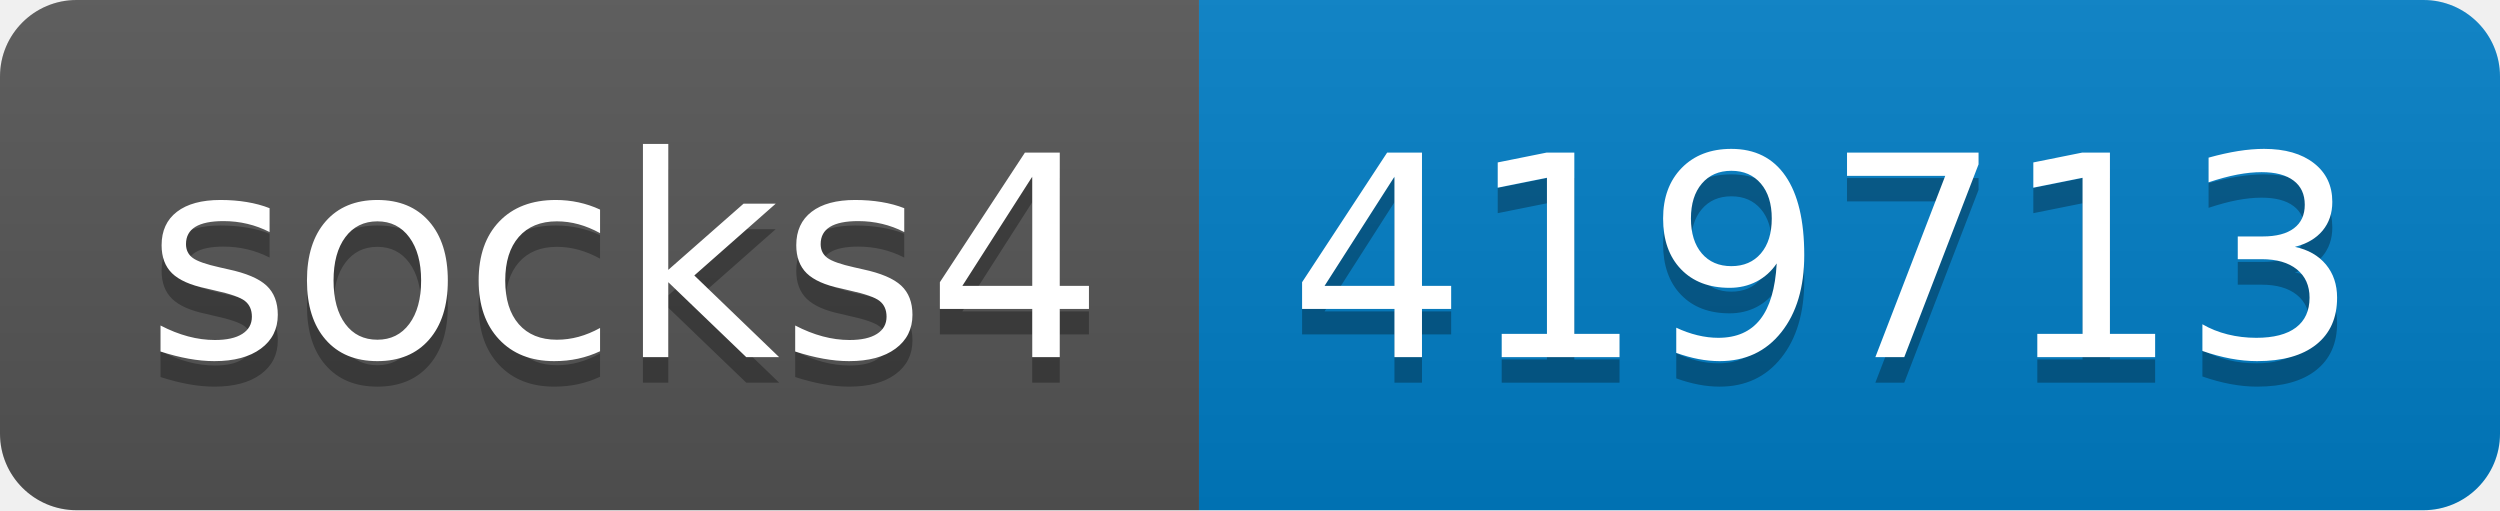
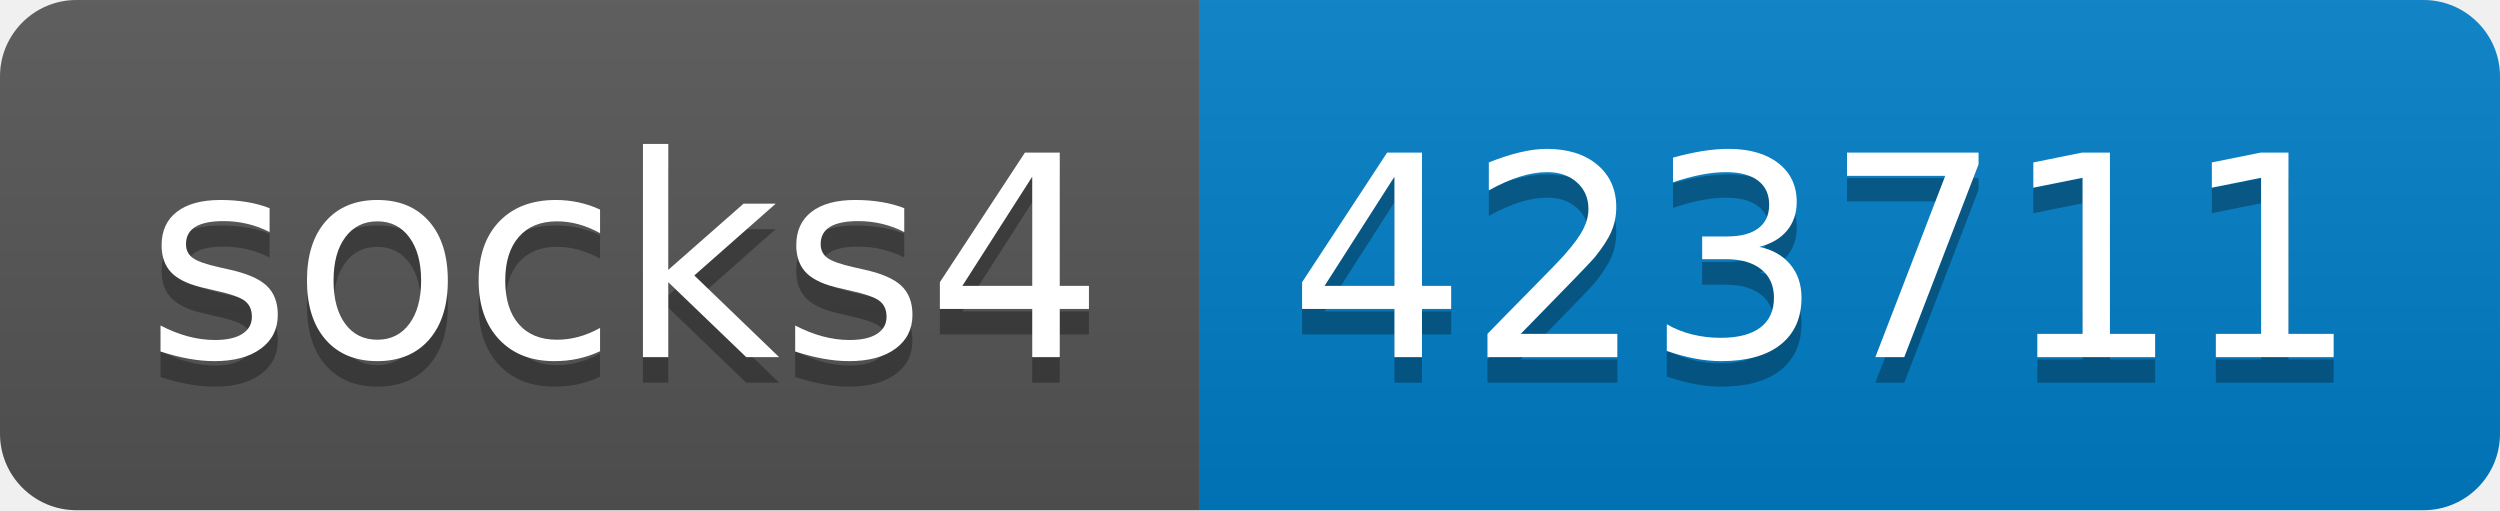
- <svg xmlns="http://www.w3.org/2000/svg" width="98" height="20" role="img" aria-label="socks4: 419713">
+ <svg xmlns="http://www.w3.org/2000/svg" width="98" height="20" role="img" aria-label="socks4: 423711">
  <linearGradient id="s" x2="0" y2="100%">
    <stop offset="0" stop-color="#bbb" stop-opacity=".1" />
    <stop offset="1" stop-opacity=".1" />
  </linearGradient>
  <clipPath id="r">
    <rect width="98" height="20" rx="3" fill="#fff" />
  </clipPath>
  <g clip-path="url(#r)">
    <rect width="47" height="20" fill="#555" />
    <rect x="47" width="51" height="20" fill="#007ec6" />
    <rect width="98" height="20" fill="url(#s)" />
  </g>
  <g fill="#fff" text-anchor="middle" font-family="Verdana,Geneva,DejaVu Sans,sans-serif" text-rendering="geometricPrecision" font-size="110">
    <text aria-hidden="true" x="245" y="150" fill="#010101" fill-opacity=".3" transform="scale(.1)" textLength="370">socks4</text>
    <text x="245" y="140" transform="scale(.1)" fill="#fff" textLength="370">socks4</text>
-     <text aria-hidden="true" x="715" y="150" fill="#010101" fill-opacity=".3" transform="scale(.1)" textLength="410">419713</text>
-     <text x="715" y="140" transform="scale(.1)" fill="#fff" textLength="410">419713</text>
+     <text aria-hidden="true" x="715" y="150" fill="#010101" fill-opacity=".3" transform="scale(.1)" textLength="410">423711</text>
+     <text x="715" y="140" transform="scale(.1)" fill="#fff" textLength="410">423711</text>
  </g>
</svg>
